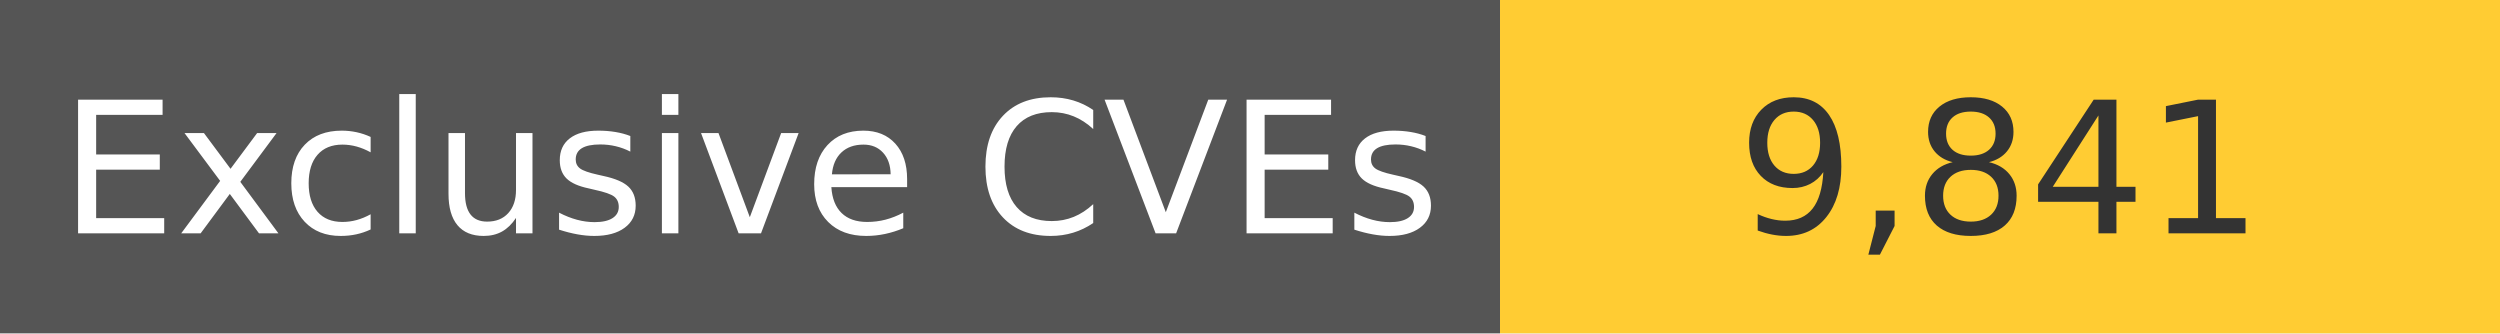
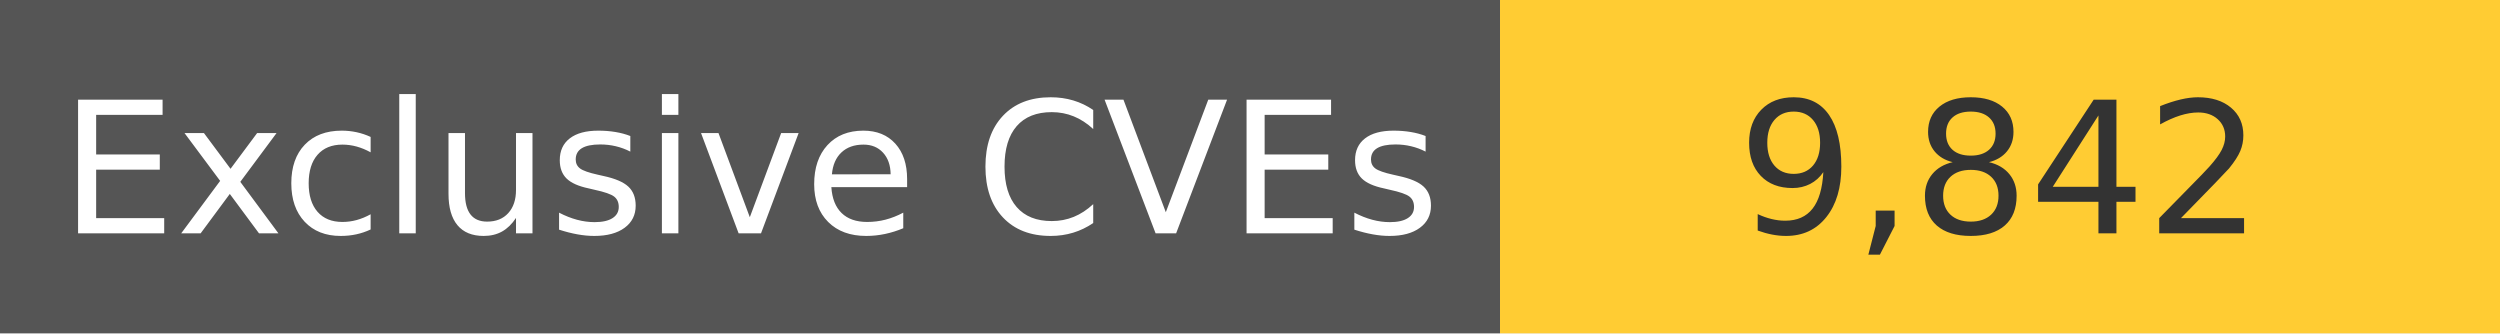
<svg xmlns="http://www.w3.org/2000/svg" width="150" height="20" role="img">
  <linearGradient id="s" x2="0" y2="100%">
    <stop offset="0" stop-color="#bbb" stop-opacity=".1" />
    <stop offset="1" stop-opacity=".1" />
  </linearGradient>
  <g>
    <rect width="90" height="20" fill="#555" />
    <rect x="90" width="267" height="20" fill="#ffcc33" />
  </g>
  <g fill="#fff" text-anchor="middle" font-family="Verdana,Geneva,DejaVu Sans,sans-serif" text-rendering="geometricPrecision" font-size="110">
    <text x="450" y="140" transform="scale(.1)" fill="#fff">
            Exclusive CVEs
        </text>
    <text x="1200" y="140" transform="scale(.1)" fill="#333">
-             9,841
+             9,842
        </text>
  </g>
</svg>
